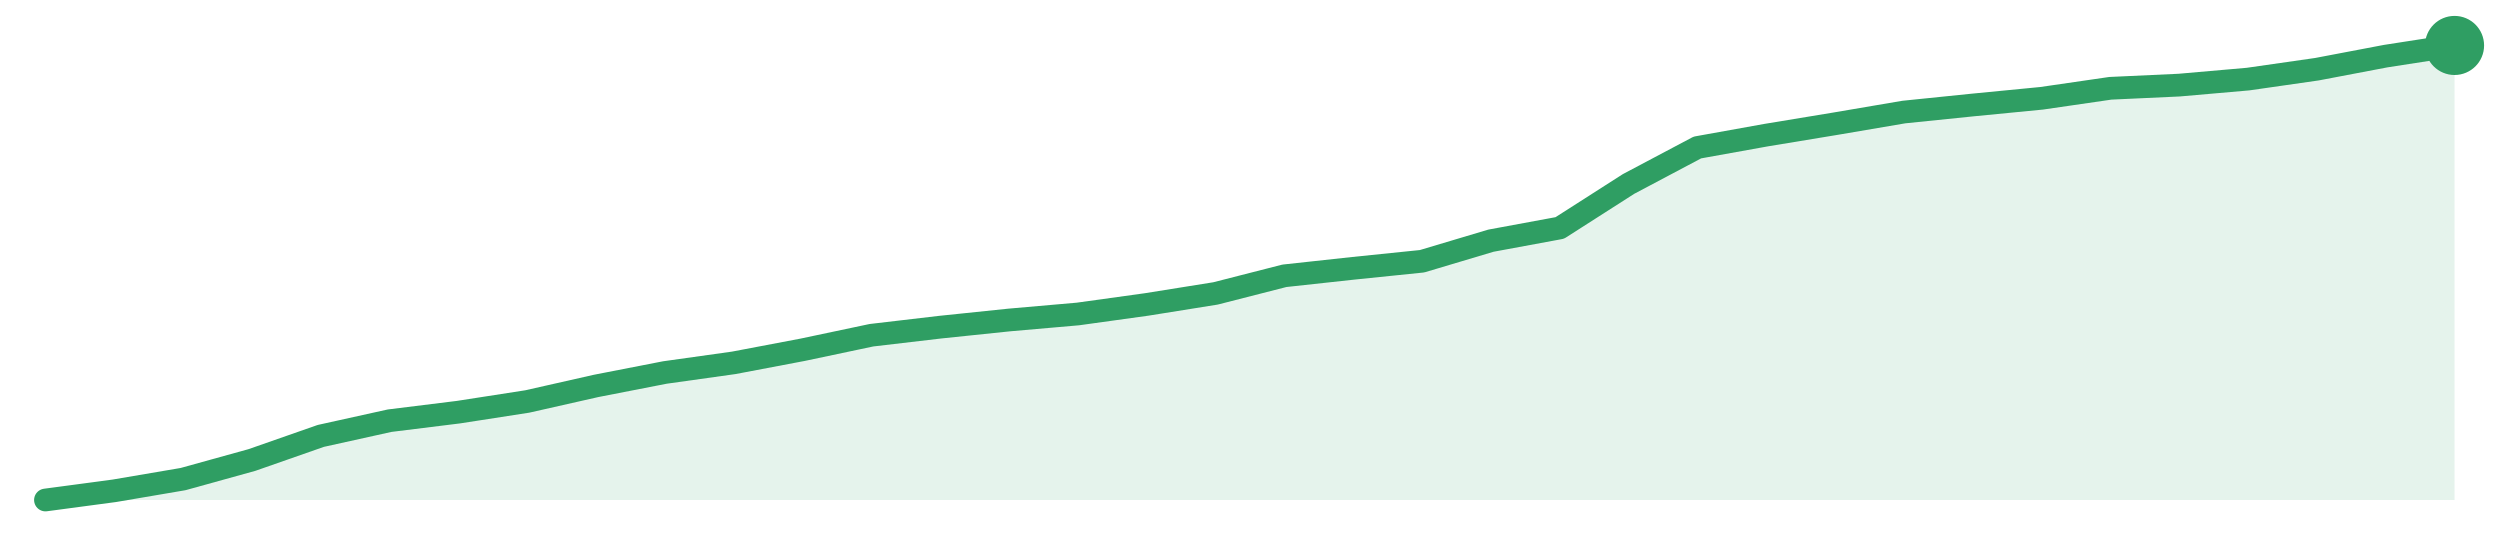
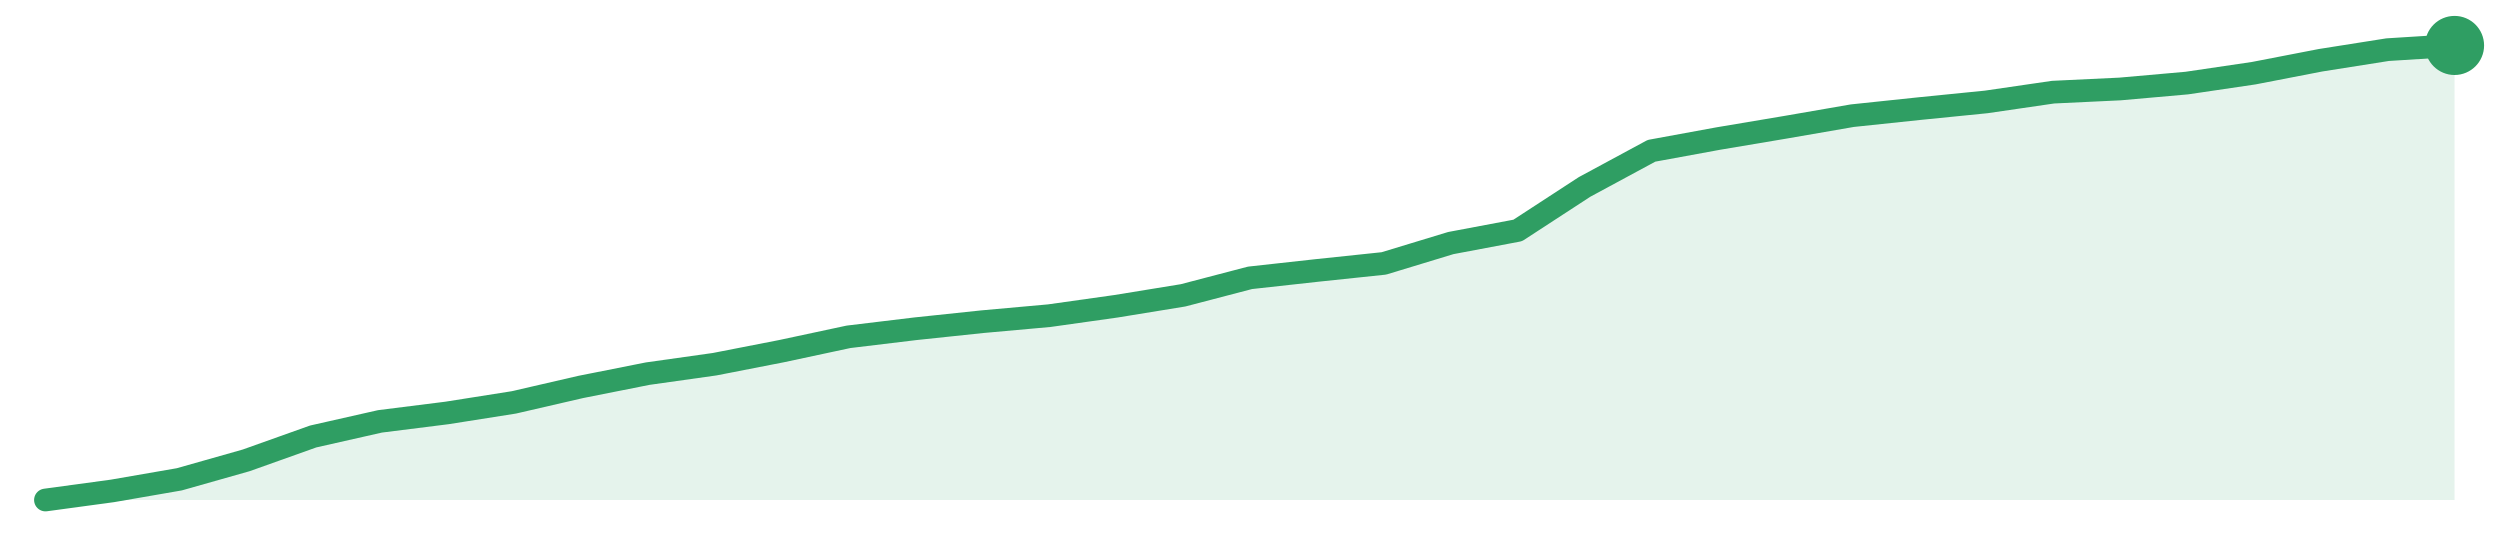
<svg xmlns="http://www.w3.org/2000/svg" width="220" height="48" viewBox="0 0 220 48" role="img" aria-label="trend">
-   <path d="M4.0,44.0 L4.0,44.0 L10.06,43.19 L16.11,42.16 L22.17,40.48 L28.23,38.36 L34.29,37.02 L40.34,36.27 L46.4,35.33 L52.46,33.96 L58.51,32.78 L64.57,31.93 L70.63,30.78 L76.69,29.5 L82.74,28.79 L88.8,28.16 L94.86,27.63 L100.91,26.79 L106.97,25.82 L113.03,24.27 L119.09,23.61 L125.14,22.99 L131.2,21.18 L137.26,20.06 L143.31,16.19 L149.37,12.98 L155.43,11.89 L161.49,10.89 L167.54,9.86 L173.6,9.24 L179.66,8.65 L185.71,7.77 L191.77,7.49 L197.83,6.96 L203.89,6.09 L209.94,4.94 L216.0,4.0 L216.0,44.0 Z" fill="#2f9e631f" />
-   <path d="M4.0,44.0 L10.06,43.19 L16.11,42.16 L22.17,40.48 L28.23,38.36 L34.29,37.02 L40.34,36.27 L46.4,35.33 L52.46,33.96 L58.51,32.78 L64.57,31.93 L70.63,30.78 L76.69,29.5 L82.74,28.79 L88.8,28.16 L94.86,27.63 L100.91,26.79 L106.97,25.82 L113.03,24.27 L119.09,23.61 L125.14,22.99 L131.2,21.18 L137.26,20.06 L143.31,16.19 L149.37,12.98 L155.43,11.89 L161.49,10.89 L167.54,9.86 L173.6,9.24 L179.66,8.65 L185.71,7.77 L191.77,7.49 L197.83,6.96 L203.89,6.09 L209.94,4.94 L216.0,4.0" fill="none" stroke="#2f9e63" stroke-width="2" stroke-linejoin="round" stroke-linecap="round" />
+   <path d="M4.0,44.0 L4.0,44.0 L9.89,43.2 L15.78,42.18 L21.67,40.51 L27.56,38.41 L33.44,37.08 L39.33,36.34 L45.22,35.41 L51.11,34.05 L57.0,32.88 L62.89,32.05 L68.78,30.9 L74.67,29.64 L80.56,28.93 L86.44,28.31 L92.33,27.78 L98.22,26.95 L104.11,25.99 L110.0,24.45 L115.89,23.8 L121.78,23.18 L127.67,21.39 L133.56,20.28 L139.44,16.45 L145.33,13.27 L151.22,12.19 L157.11,11.2 L163.0,10.18 L168.89,9.56 L174.78,8.97 L180.67,8.11 L186.56,7.83 L192.44,7.31 L198.33,6.44 L204.22,5.3 L210.11,4.37 L216.0,4.0 L216.0,44.0 Z" fill="#2f9e631f" />
+   <path d="M4.0,44.0 L9.89,43.2 L15.78,42.18 L21.67,40.51 L27.56,38.41 L33.44,37.08 L39.33,36.34 L45.22,35.41 L51.11,34.05 L57.0,32.88 L62.89,32.05 L68.78,30.9 L74.67,29.64 L80.56,28.93 L86.44,28.31 L92.33,27.78 L98.22,26.95 L104.11,25.99 L110.0,24.45 L115.89,23.8 L121.78,23.18 L127.67,21.39 L133.56,20.28 L139.44,16.45 L145.33,13.27 L151.22,12.19 L157.11,11.2 L163.0,10.18 L168.89,9.56 L174.78,8.97 L180.67,8.11 L186.56,7.83 L192.44,7.31 L198.33,6.44 L204.22,5.3 L210.11,4.37 L216.0,4.0" fill="none" stroke="#2f9e63" stroke-width="2" stroke-linejoin="round" stroke-linecap="round" />
  <circle cx="216.0" cy="4.0" r="2.6" fill="#2f9e63" />
</svg>
